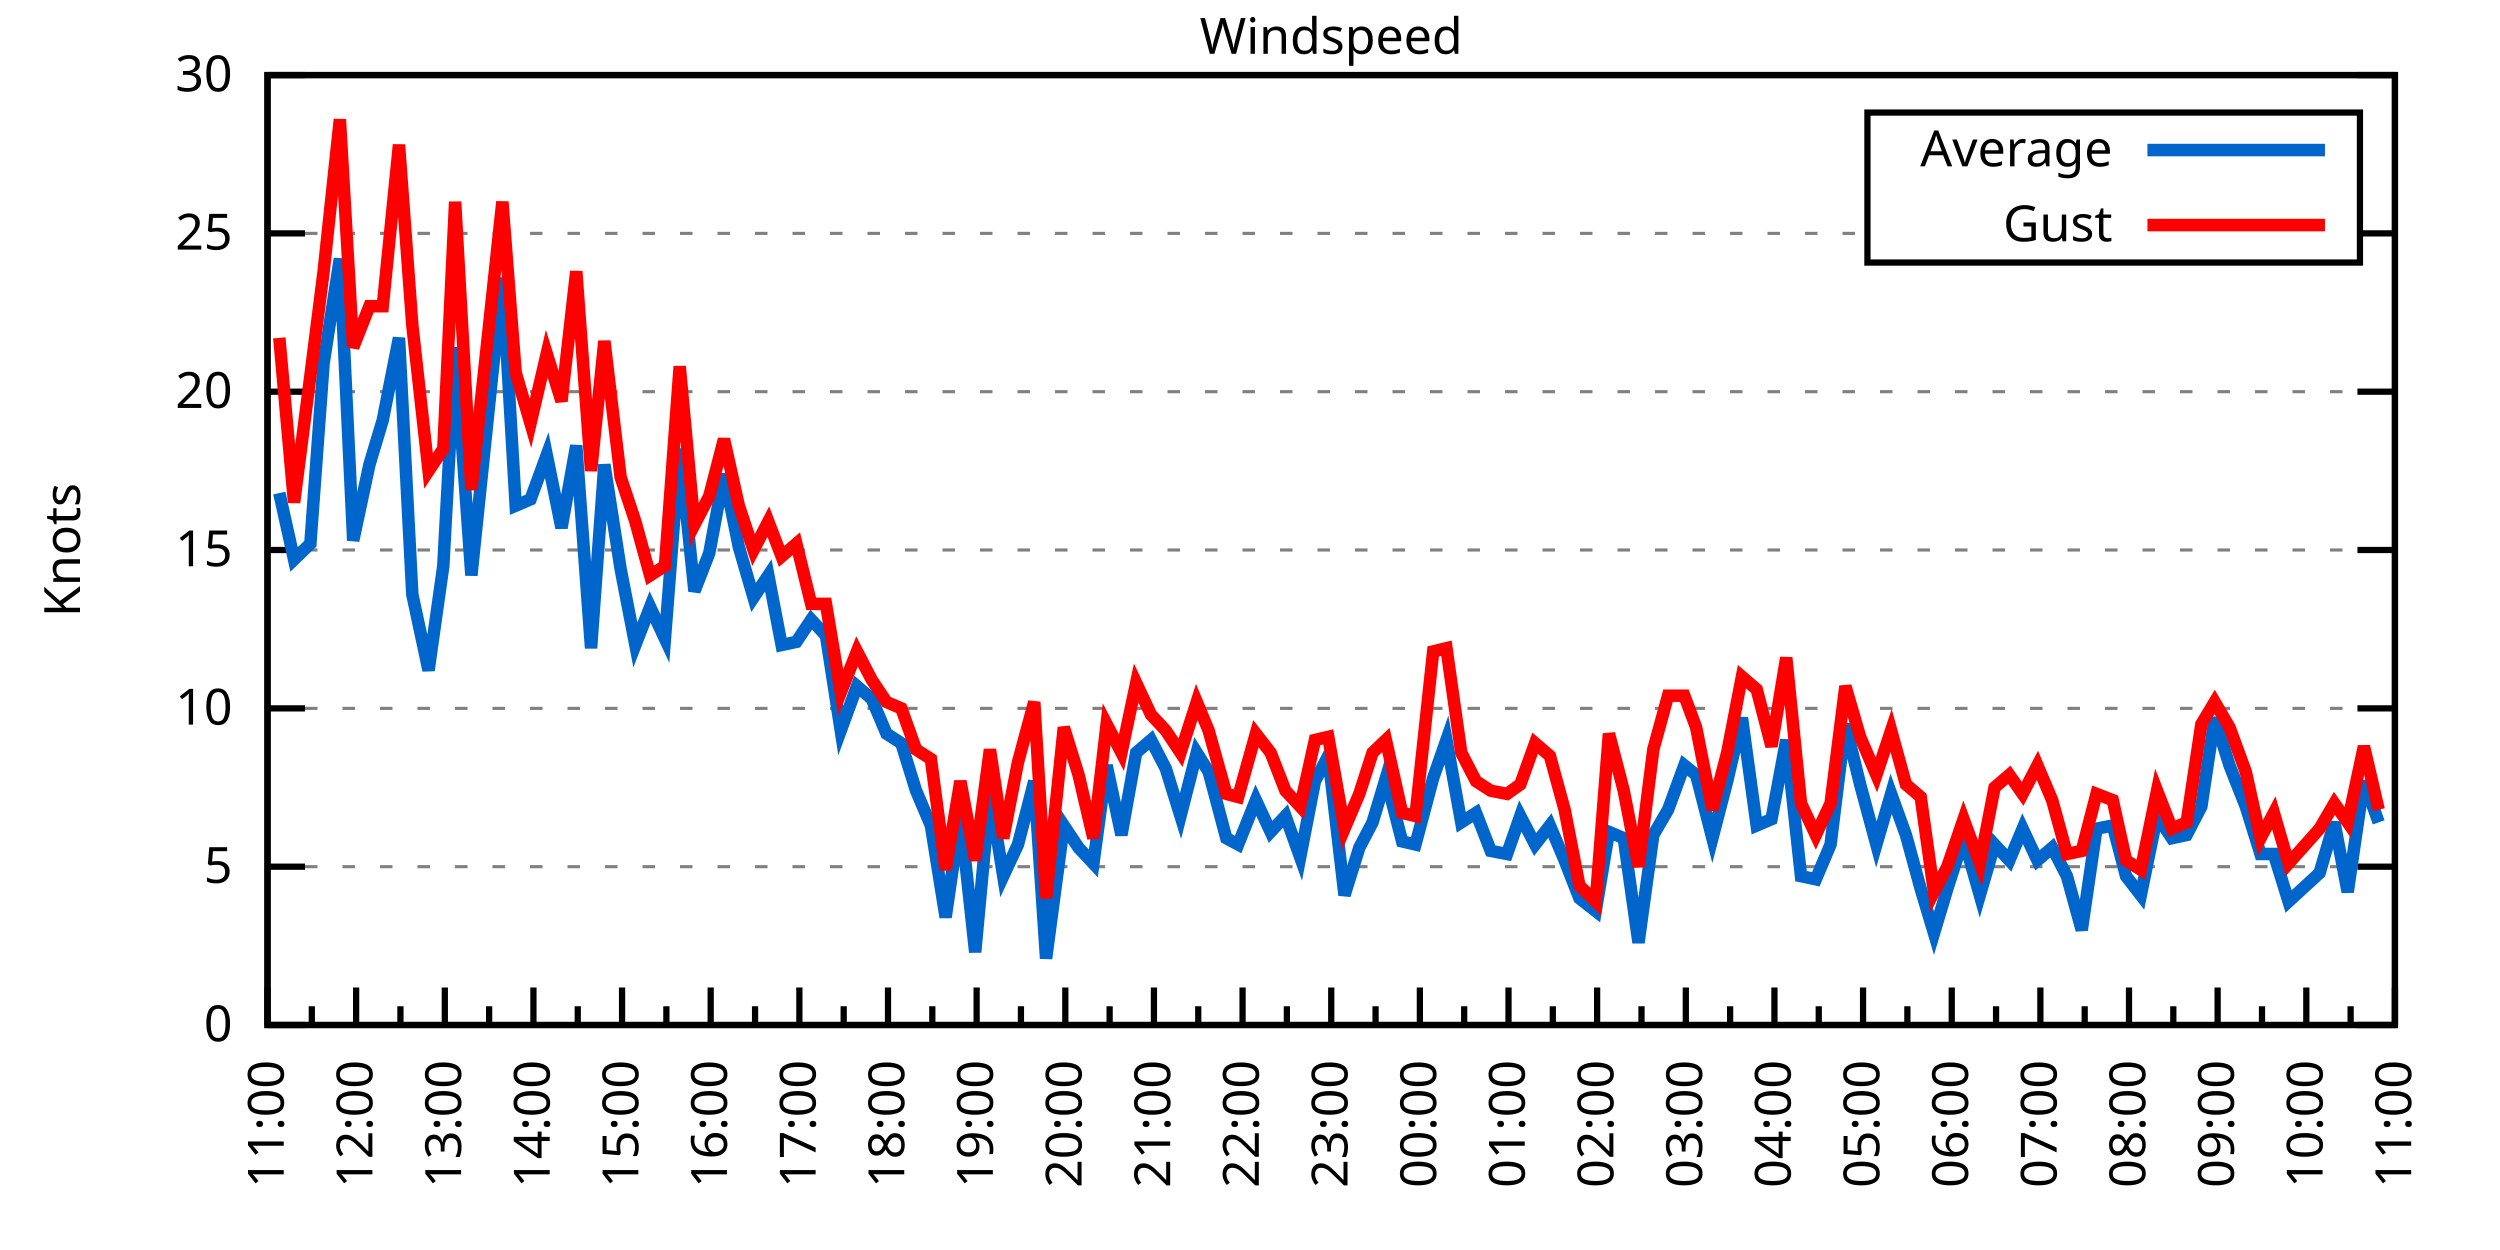
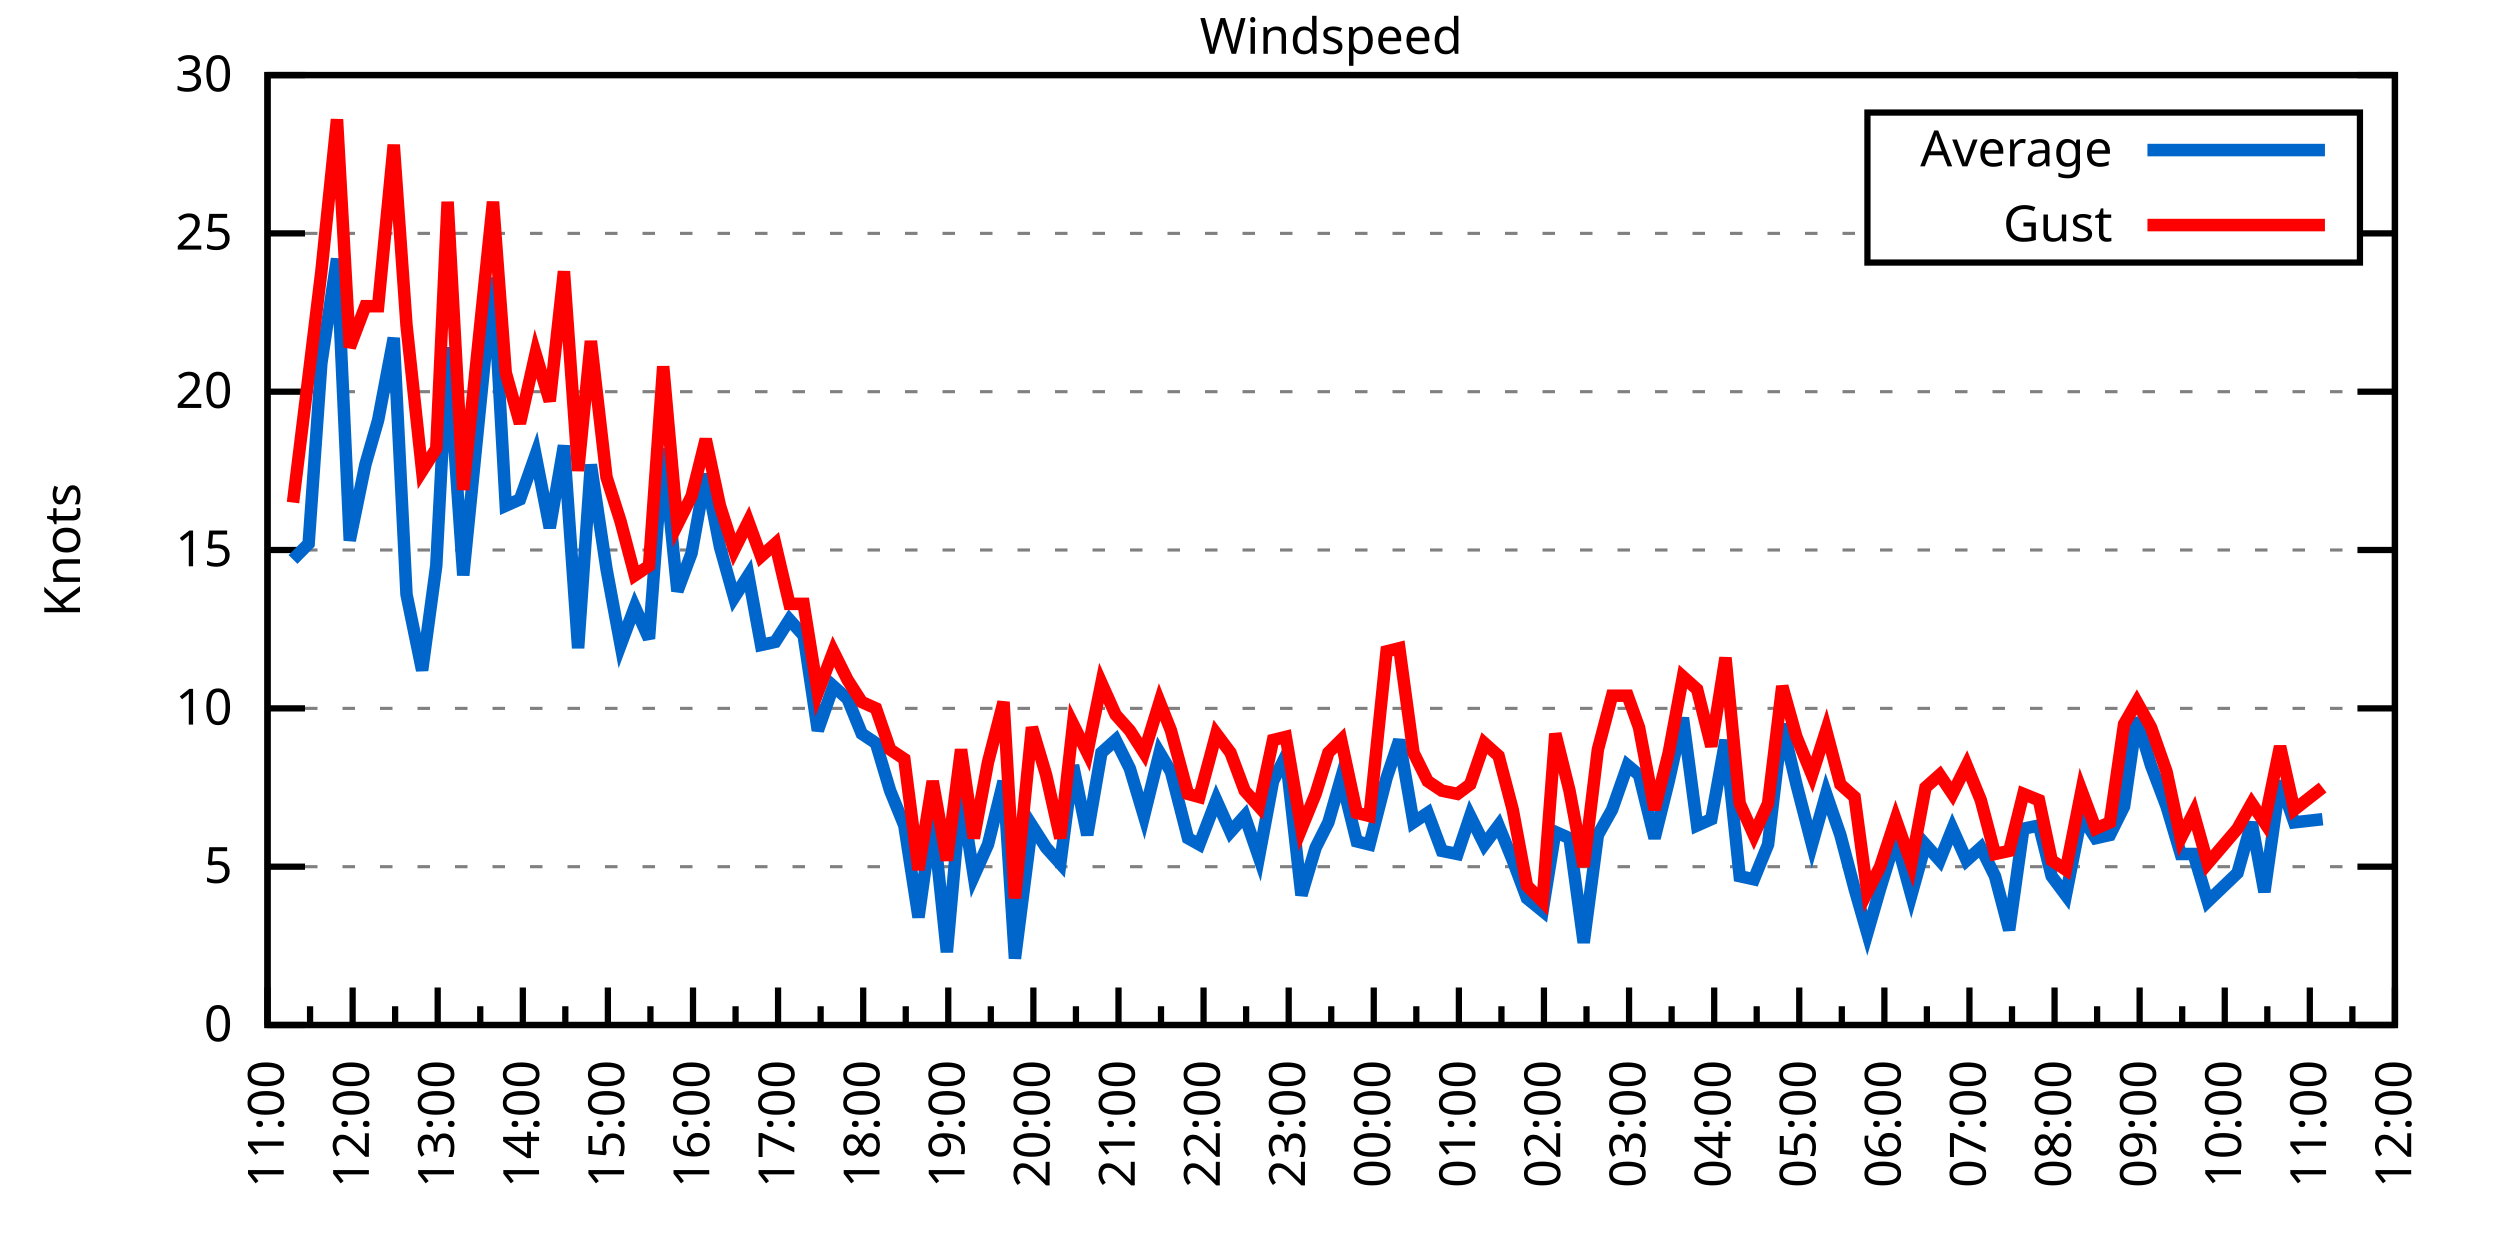
<svg xmlns="http://www.w3.org/2000/svg" xmlns:xlink="http://www.w3.org/1999/xlink" width="400" height="200" viewBox="0 0 400 200">
  <g id="gnuplot_canvas">
    <rect x="0" y="0" width="400" height="200" fill="none" />
    <defs>
      <circle id="gpDot" r="0.5" stroke-width="0.5" stroke="currentColor" />
      <path id="gpPt0" stroke-width="0.333" stroke="currentColor" d="M-1,0 h2 M0,-1 v2" />
      <path id="gpPt1" stroke-width="0.333" stroke="currentColor" d="M-1,-1 L1,1 M1,-1 L-1,1" />
      <path id="gpPt2" stroke-width="0.333" stroke="currentColor" d="M-1,0 L1,0 M0,-1 L0,1 M-1,-1 L1,1 M-1,1 L1,-1" />
      <rect id="gpPt3" stroke-width="0.333" stroke="currentColor" x="-1" y="-1" width="2" height="2" />
      <rect id="gpPt4" stroke-width="0.333" stroke="currentColor" fill="currentColor" x="-1" y="-1" width="2" height="2" />
      <circle id="gpPt5" stroke-width="0.333" stroke="currentColor" cx="0" cy="0" r="1" />
      <use xlink:href="#gpPt5" id="gpPt6" fill="currentColor" stroke="none" />
      <path id="gpPt7" stroke-width="0.333" stroke="currentColor" d="M0,-1.33 L-1.33,0.67 L1.33,0.67 z" />
      <use xlink:href="#gpPt7" id="gpPt8" fill="currentColor" stroke="none" />
      <use xlink:href="#gpPt7" id="gpPt9" stroke="currentColor" transform="rotate(180)" />
      <use xlink:href="#gpPt9" id="gpPt10" fill="currentColor" stroke="none" />
      <use xlink:href="#gpPt3" id="gpPt11" stroke="currentColor" transform="rotate(45)" />
      <use xlink:href="#gpPt11" id="gpPt12" fill="currentColor" stroke="none" />
      <path id="gpPt13" stroke-width="0.333" stroke="currentColor" d="M0,1.330 L1.265,0.411 L0.782,-1.067 L-0.782,-1.076 L-1.265,0.411 z" />
      <use xlink:href="#gpPt13" id="gpPt14" fill="currentColor" stroke="none" />
      <filter id="textbox" filterUnits="objectBoundingBox" x="0" y="0" height="1" width="1">
        <feFlood flood-color="white" flood-opacity="1" result="bgnd" />
        <feComposite in="SourceGraphic" in2="bgnd" operator="atop" />
      </filter>
      <filter id="greybox" filterUnits="objectBoundingBox" x="0" y="0" height="1" width="1">
        <feFlood flood-color="lightgrey" flood-opacity="1" result="grey" />
        <feComposite in="SourceGraphic" in2="grey" operator="atop" />
      </filter>
    </defs>
    <g fill="none" color="white" stroke="currentColor" stroke-width="1.00" stroke-linecap="butt" stroke-linejoin="miter">
</g>
    <g fill="none" color="black" stroke="currentColor" stroke-width="1.00" stroke-linecap="butt" stroke-linejoin="miter">
      <g stroke="none" shape-rendering="crispEdges">
        <polygon fill="rgb(255, 255, 255)" points="42.80,164.00 383.18,164.00 383.18,12.02 42.80,12.02 " />
      </g>
    </g>
    <g fill="none" color="black" stroke="currentColor" stroke-width="1.00" stroke-linecap="butt" stroke-linejoin="miter">
</g>
    <g fill="none" color="black" stroke="black" stroke-width="0.50" stroke-linecap="butt" stroke-linejoin="miter">
</g>
    <g fill="none" color="gray" stroke="currentColor" stroke-width="0.50" stroke-linecap="butt" stroke-linejoin="miter">
      <path stroke="gray" stroke-dasharray="2,4" class="gridline" d="M42.80,164.00 L383.19,164.00  " />
    </g>
    <g fill="none" color="gray" stroke="gray" stroke-width="1.00" stroke-linecap="butt" stroke-linejoin="miter">
</g>
    <g fill="none" color="black" stroke="currentColor" stroke-width="1.00" stroke-linecap="butt" stroke-linejoin="miter">
      <path stroke="black" d="M42.80,164.00 L48.80,164.00 M383.19,164.00 L377.19,164.00  " />
      <g transform="translate(37.20,166.60)" stroke="none" fill="black" font-family="Sans" font-size="8.00" text-anchor="end">
        <text>
          <tspan font-family="Sans"> 0</tspan>
        </text>
      </g>
    </g>
    <g fill="none" color="black" stroke="currentColor" stroke-width="1.00" stroke-linecap="butt" stroke-linejoin="miter">
</g>
    <g fill="none" color="black" stroke="black" stroke-width="0.50" stroke-linecap="butt" stroke-linejoin="miter">
</g>
    <g fill="none" color="gray" stroke="currentColor" stroke-width="0.50" stroke-linecap="butt" stroke-linejoin="miter">
      <path stroke="gray" stroke-dasharray="2,4" class="gridline" d="M42.80,138.67 L383.19,138.67  " />
    </g>
    <g fill="none" color="gray" stroke="gray" stroke-width="1.00" stroke-linecap="butt" stroke-linejoin="miter">
</g>
    <g fill="none" color="black" stroke="currentColor" stroke-width="1.00" stroke-linecap="butt" stroke-linejoin="miter">
      <path stroke="black" d="M42.80,138.67 L48.80,138.67 M383.19,138.67 L377.19,138.67  " />
      <g transform="translate(37.20,141.27)" stroke="none" fill="black" font-family="Sans" font-size="8.00" text-anchor="end">
        <text>
          <tspan font-family="Sans"> 5</tspan>
        </text>
      </g>
    </g>
    <g fill="none" color="black" stroke="currentColor" stroke-width="1.00" stroke-linecap="butt" stroke-linejoin="miter">
</g>
    <g fill="none" color="black" stroke="black" stroke-width="0.50" stroke-linecap="butt" stroke-linejoin="miter">
</g>
    <g fill="none" color="gray" stroke="currentColor" stroke-width="0.50" stroke-linecap="butt" stroke-linejoin="miter">
      <path stroke="gray" stroke-dasharray="2,4" class="gridline" d="M42.80,113.34 L383.19,113.34  " />
    </g>
    <g fill="none" color="gray" stroke="gray" stroke-width="1.00" stroke-linecap="butt" stroke-linejoin="miter">
</g>
    <g fill="none" color="black" stroke="currentColor" stroke-width="1.00" stroke-linecap="butt" stroke-linejoin="miter">
      <path stroke="black" d="M42.80,113.34 L48.80,113.34 M383.19,113.34 L377.19,113.34  " />
      <g transform="translate(37.20,115.94)" stroke="none" fill="black" font-family="Sans" font-size="8.00" text-anchor="end">
        <text>
          <tspan font-family="Sans"> 10</tspan>
        </text>
      </g>
    </g>
    <g fill="none" color="black" stroke="currentColor" stroke-width="1.00" stroke-linecap="butt" stroke-linejoin="miter">
</g>
    <g fill="none" color="black" stroke="black" stroke-width="0.50" stroke-linecap="butt" stroke-linejoin="miter">
</g>
    <g fill="none" color="gray" stroke="currentColor" stroke-width="0.50" stroke-linecap="butt" stroke-linejoin="miter">
      <path stroke="gray" stroke-dasharray="2,4" class="gridline" d="M42.80,88.00 L383.19,88.00  " />
    </g>
    <g fill="none" color="gray" stroke="gray" stroke-width="1.00" stroke-linecap="butt" stroke-linejoin="miter">
</g>
    <g fill="none" color="black" stroke="currentColor" stroke-width="1.00" stroke-linecap="butt" stroke-linejoin="miter">
      <path stroke="black" d="M42.80,88.00 L48.80,88.00 M383.19,88.00 L377.19,88.00  " />
      <g transform="translate(37.20,90.60)" stroke="none" fill="black" font-family="Sans" font-size="8.00" text-anchor="end">
        <text>
          <tspan font-family="Sans"> 15</tspan>
        </text>
      </g>
    </g>
    <g fill="none" color="black" stroke="currentColor" stroke-width="1.00" stroke-linecap="butt" stroke-linejoin="miter">
</g>
    <g fill="none" color="black" stroke="black" stroke-width="0.50" stroke-linecap="butt" stroke-linejoin="miter">
</g>
    <g fill="none" color="gray" stroke="currentColor" stroke-width="0.50" stroke-linecap="butt" stroke-linejoin="miter">
      <path stroke="gray" stroke-dasharray="2,4" class="gridline" d="M42.80,62.67 L383.19,62.67  " />
    </g>
    <g fill="none" color="gray" stroke="gray" stroke-width="1.00" stroke-linecap="butt" stroke-linejoin="miter">
</g>
    <g fill="none" color="black" stroke="currentColor" stroke-width="1.00" stroke-linecap="butt" stroke-linejoin="miter">
      <path stroke="black" d="M42.80,62.67 L48.80,62.67 M383.19,62.67 L377.19,62.67  " />
      <g transform="translate(37.20,65.27)" stroke="none" fill="black" font-family="Sans" font-size="8.00" text-anchor="end">
        <text>
          <tspan font-family="Sans"> 20</tspan>
        </text>
      </g>
    </g>
    <g fill="none" color="black" stroke="currentColor" stroke-width="1.00" stroke-linecap="butt" stroke-linejoin="miter">
</g>
    <g fill="none" color="black" stroke="black" stroke-width="0.50" stroke-linecap="butt" stroke-linejoin="miter">
</g>
    <g fill="none" color="gray" stroke="currentColor" stroke-width="0.50" stroke-linecap="butt" stroke-linejoin="miter">
      <path stroke="gray" stroke-dasharray="2,4" class="gridline" d="M42.80,37.34 L298.79,37.34 M377.59,37.34 L383.19,37.34  " />
    </g>
    <g fill="none" color="gray" stroke="gray" stroke-width="1.00" stroke-linecap="butt" stroke-linejoin="miter">
</g>
    <g fill="none" color="black" stroke="currentColor" stroke-width="1.00" stroke-linecap="butt" stroke-linejoin="miter">
      <path stroke="black" d="M42.80,37.34 L48.80,37.34 M383.19,37.34 L377.19,37.34  " />
      <g transform="translate(37.20,39.94)" stroke="none" fill="black" font-family="Sans" font-size="8.00" text-anchor="end">
        <text>
          <tspan font-family="Sans"> 25</tspan>
        </text>
      </g>
    </g>
    <g fill="none" color="black" stroke="currentColor" stroke-width="1.00" stroke-linecap="butt" stroke-linejoin="miter">
</g>
    <g fill="none" color="black" stroke="black" stroke-width="0.50" stroke-linecap="butt" stroke-linejoin="miter">
</g>
    <g fill="none" color="gray" stroke="currentColor" stroke-width="0.50" stroke-linecap="butt" stroke-linejoin="miter">
      <path stroke="gray" stroke-dasharray="2,4" class="gridline" d="M42.80,12.01 L383.19,12.01  " />
    </g>
    <g fill="none" color="gray" stroke="gray" stroke-width="1.00" stroke-linecap="butt" stroke-linejoin="miter">
</g>
    <g fill="none" color="black" stroke="currentColor" stroke-width="1.00" stroke-linecap="butt" stroke-linejoin="miter">
      <path stroke="black" d="M42.80,12.01 L48.80,12.01 M383.19,12.01 L377.19,12.01  " />
      <g transform="translate(37.20,14.61)" stroke="none" fill="black" font-family="Sans" font-size="8.00" text-anchor="end">
        <text>
          <tspan font-family="Sans"> 30</tspan>
        </text>
      </g>
    </g>
    <g fill="none" color="black" stroke="currentColor" stroke-width="1.00" stroke-linecap="butt" stroke-linejoin="miter">
      <path stroke="black" d="M42.80,164.00 L42.80,158.00  " />
      <g transform="translate(45.40,169.60) rotate(270)" stroke="none" fill="black" font-family="Sans" font-size="8.00" text-anchor="end">
        <text>
          <tspan font-family="Sans">11:00</tspan>
        </text>
      </g>
    </g>
    <g fill="none" color="black" stroke="currentColor" stroke-width="1.00" stroke-linecap="butt" stroke-linejoin="miter">
-       <path stroke="black" d="M49.89,164.00 L49.89,161.00 M56.98,164.00 L56.98,158.00  " />
-       <g transform="translate(59.58,169.60) rotate(270)" stroke="none" fill="black" font-family="Sans" font-size="8.00" text-anchor="end">
+       <path stroke="black" d="M49.61,164.00 L49.61,161.00 M56.42,164.00 L56.42,158.00  " />
+       <g transform="translate(59.02,169.60) rotate(270)" stroke="none" fill="black" font-family="Sans" font-size="8.00" text-anchor="end">
        <text>
          <tspan font-family="Sans">12:00</tspan>
        </text>
      </g>
    </g>
    <g fill="none" color="black" stroke="currentColor" stroke-width="1.00" stroke-linecap="butt" stroke-linejoin="miter">
-       <path stroke="black" d="M64.07,164.00 L64.07,161.00 M71.17,164.00 L71.17,158.00  " />
-       <g transform="translate(73.77,169.60) rotate(270)" stroke="none" fill="black" font-family="Sans" font-size="8.00" text-anchor="end">
+       <path stroke="black" d="M63.22,164.00 L63.22,161.00 M70.03,164.00 L70.03,158.00  " />
+       <g transform="translate(72.63,169.60) rotate(270)" stroke="none" fill="black" font-family="Sans" font-size="8.00" text-anchor="end">
        <text>
          <tspan font-family="Sans">13:00</tspan>
        </text>
      </g>
    </g>
    <g fill="none" color="black" stroke="currentColor" stroke-width="1.00" stroke-linecap="butt" stroke-linejoin="miter">
-       <path stroke="black" d="M78.26,164.00 L78.26,161.00 M85.35,164.00 L85.35,158.00  " />
-       <g transform="translate(87.95,169.60) rotate(270)" stroke="none" fill="black" font-family="Sans" font-size="8.00" text-anchor="end">
+       <path stroke="black" d="M76.84,164.00 L76.84,161.00 M83.65,164.00 L83.65,158.00  " />
+       <g transform="translate(86.25,169.60) rotate(270)" stroke="none" fill="black" font-family="Sans" font-size="8.00" text-anchor="end">
        <text>
          <tspan font-family="Sans">14:00</tspan>
        </text>
      </g>
    </g>
    <g fill="none" color="black" stroke="currentColor" stroke-width="1.00" stroke-linecap="butt" stroke-linejoin="miter">
-       <path stroke="black" d="M92.44,164.00 L92.44,161.00 M99.53,164.00 L99.53,158.00  " />
-       <g transform="translate(102.13,169.60) rotate(270)" stroke="none" fill="black" font-family="Sans" font-size="8.00" text-anchor="end">
+       <path stroke="black" d="M90.45,164.00 L90.45,161.00 M97.26,164.00 L97.26,158.00  " />
+       <g transform="translate(99.86,169.60) rotate(270)" stroke="none" fill="black" font-family="Sans" font-size="8.00" text-anchor="end">
        <text>
          <tspan font-family="Sans">15:00</tspan>
        </text>
      </g>
    </g>
    <g fill="none" color="black" stroke="currentColor" stroke-width="1.00" stroke-linecap="butt" stroke-linejoin="miter">
-       <path stroke="black" d="M106.62,164.00 L106.62,161.00 M113.71,164.00 L113.71,158.00  " />
-       <g transform="translate(116.31,169.60) rotate(270)" stroke="none" fill="black" font-family="Sans" font-size="8.00" text-anchor="end">
+       <path stroke="black" d="M104.07,164.00 L104.07,161.00 M110.88,164.00 L110.88,158.00  " />
+       <g transform="translate(113.48,169.60) rotate(270)" stroke="none" fill="black" font-family="Sans" font-size="8.00" text-anchor="end">
        <text>
          <tspan font-family="Sans">16:00</tspan>
        </text>
      </g>
    </g>
    <g fill="none" color="black" stroke="currentColor" stroke-width="1.00" stroke-linecap="butt" stroke-linejoin="miter">
-       <path stroke="black" d="M120.81,164.00 L120.81,161.00 M127.90,164.00 L127.90,158.00  " />
-       <g transform="translate(130.50,169.60) rotate(270)" stroke="none" fill="black" font-family="Sans" font-size="8.00" text-anchor="end">
+       <path stroke="black" d="M117.69,164.00 L117.69,161.00 M124.49,164.00 L124.49,158.00  " />
+       <g transform="translate(127.09,169.60) rotate(270)" stroke="none" fill="black" font-family="Sans" font-size="8.00" text-anchor="end">
        <text>
          <tspan font-family="Sans">17:00</tspan>
        </text>
      </g>
    </g>
    <g fill="none" color="black" stroke="currentColor" stroke-width="1.00" stroke-linecap="butt" stroke-linejoin="miter">
-       <path stroke="black" d="M134.99,164.00 L134.99,161.00 M142.08,164.00 L142.08,158.00  " />
-       <g transform="translate(144.68,169.60) rotate(270)" stroke="none" fill="black" font-family="Sans" font-size="8.00" text-anchor="end">
+       <path stroke="black" d="M131.30,164.00 L131.30,161.00 M138.11,164.00 L138.11,158.00  " />
+       <g transform="translate(140.71,169.60) rotate(270)" stroke="none" fill="black" font-family="Sans" font-size="8.00" text-anchor="end">
        <text>
          <tspan font-family="Sans">18:00</tspan>
        </text>
      </g>
    </g>
    <g fill="none" color="black" stroke="currentColor" stroke-width="1.00" stroke-linecap="butt" stroke-linejoin="miter">
-       <path stroke="black" d="M149.17,164.00 L149.17,161.00 M156.26,164.00 L156.26,158.00  " />
-       <g transform="translate(158.86,169.60) rotate(270)" stroke="none" fill="black" font-family="Sans" font-size="8.00" text-anchor="end">
+       <path stroke="black" d="M144.92,164.00 L144.92,161.00 M151.72,164.00 L151.72,158.00  " />
+       <g transform="translate(154.32,169.60) rotate(270)" stroke="none" fill="black" font-family="Sans" font-size="8.00" text-anchor="end">
        <text>
          <tspan font-family="Sans">19:00</tspan>
        </text>
      </g>
    </g>
    <g fill="none" color="black" stroke="currentColor" stroke-width="1.00" stroke-linecap="butt" stroke-linejoin="miter">
-       <path stroke="black" d="M163.35,164.00 L163.35,161.00 M170.45,164.00 L170.45,158.00  " />
-       <g transform="translate(173.05,169.60) rotate(270)" stroke="none" fill="black" font-family="Sans" font-size="8.00" text-anchor="end">
+       <path stroke="black" d="M158.53,164.00 L158.53,161.00 M165.34,164.00 L165.34,158.00  " />
+       <g transform="translate(167.94,169.60) rotate(270)" stroke="none" fill="black" font-family="Sans" font-size="8.00" text-anchor="end">
        <text>
          <tspan font-family="Sans">20:00</tspan>
        </text>
      </g>
    </g>
    <g fill="none" color="black" stroke="currentColor" stroke-width="1.00" stroke-linecap="butt" stroke-linejoin="miter">
-       <path stroke="black" d="M177.54,164.00 L177.54,161.00 M184.63,164.00 L184.63,158.00  " />
-       <g transform="translate(187.23,169.60) rotate(270)" stroke="none" fill="black" font-family="Sans" font-size="8.00" text-anchor="end">
+       <path stroke="black" d="M172.15,164.00 L172.15,161.00 M178.96,164.00 L178.96,158.00  " />
+       <g transform="translate(181.56,169.60) rotate(270)" stroke="none" fill="black" font-family="Sans" font-size="8.00" text-anchor="end">
        <text>
          <tspan font-family="Sans">21:00</tspan>
        </text>
      </g>
    </g>
    <g fill="none" color="black" stroke="currentColor" stroke-width="1.00" stroke-linecap="butt" stroke-linejoin="miter">
-       <path stroke="black" d="M191.72,164.00 L191.72,161.00 M198.81,164.00 L198.81,158.00  " />
-       <g transform="translate(201.41,169.60) rotate(270)" stroke="none" fill="black" font-family="Sans" font-size="8.00" text-anchor="end">
+       <path stroke="black" d="M185.76,164.00 L185.76,161.00 M192.57,164.00 L192.57,158.00  " />
+       <g transform="translate(195.17,169.60) rotate(270)" stroke="none" fill="black" font-family="Sans" font-size="8.00" text-anchor="end">
        <text>
          <tspan font-family="Sans">22:00</tspan>
        </text>
      </g>
    </g>
    <g fill="none" color="black" stroke="currentColor" stroke-width="1.00" stroke-linecap="butt" stroke-linejoin="miter">
-       <path stroke="black" d="M205.90,164.00 L205.90,161.00 M213.00,164.00 L213.00,158.00  " />
-       <g transform="translate(215.60,169.60) rotate(270)" stroke="none" fill="black" font-family="Sans" font-size="8.00" text-anchor="end">
+       <path stroke="black" d="M199.38,164.00 L199.38,161.00 M206.19,164.00 L206.19,158.00  " />
+       <g transform="translate(208.79,169.60) rotate(270)" stroke="none" fill="black" font-family="Sans" font-size="8.00" text-anchor="end">
        <text>
          <tspan font-family="Sans">23:00</tspan>
        </text>
      </g>
    </g>
    <g fill="none" color="black" stroke="currentColor" stroke-width="1.00" stroke-linecap="butt" stroke-linejoin="miter">
-       <path stroke="black" d="M220.09,164.00 L220.09,161.00 M227.18,164.00 L227.18,158.00  " />
-       <g transform="translate(229.78,169.60) rotate(270)" stroke="none" fill="black" font-family="Sans" font-size="8.00" text-anchor="end">
+       <path stroke="black" d="M213.00,164.00 L213.00,161.00 M219.80,164.00 L219.80,158.00  " />
+       <g transform="translate(222.40,169.60) rotate(270)" stroke="none" fill="black" font-family="Sans" font-size="8.00" text-anchor="end">
        <text>
          <tspan font-family="Sans">00:00</tspan>
        </text>
      </g>
    </g>
    <g fill="none" color="black" stroke="currentColor" stroke-width="1.00" stroke-linecap="butt" stroke-linejoin="miter">
-       <path stroke="black" d="M234.27,164.00 L234.27,161.00 M241.36,164.00 L241.36,158.00  " />
-       <g transform="translate(243.96,169.60) rotate(270)" stroke="none" fill="black" font-family="Sans" font-size="8.00" text-anchor="end">
+       <path stroke="black" d="M226.61,164.00 L226.61,161.00 M233.42,164.00 L233.42,158.00  " />
+       <g transform="translate(236.02,169.60) rotate(270)" stroke="none" fill="black" font-family="Sans" font-size="8.00" text-anchor="end">
        <text>
          <tspan font-family="Sans">01:00</tspan>
        </text>
      </g>
    </g>
    <g fill="none" color="black" stroke="currentColor" stroke-width="1.00" stroke-linecap="butt" stroke-linejoin="miter">
-       <path stroke="black" d="M248.45,164.00 L248.45,161.00 M255.54,164.00 L255.54,158.00  " />
-       <g transform="translate(258.14,169.60) rotate(270)" stroke="none" fill="black" font-family="Sans" font-size="8.00" text-anchor="end">
+       <path stroke="black" d="M240.23,164.00 L240.23,161.00 M247.03,164.00 L247.03,158.00  " />
+       <g transform="translate(249.63,169.60) rotate(270)" stroke="none" fill="black" font-family="Sans" font-size="8.00" text-anchor="end">
        <text>
          <tspan font-family="Sans">02:00</tspan>
        </text>
      </g>
    </g>
    <g fill="none" color="black" stroke="currentColor" stroke-width="1.00" stroke-linecap="butt" stroke-linejoin="miter">
-       <path stroke="black" d="M262.64,164.00 L262.64,161.00 M269.73,164.00 L269.73,158.00  " />
-       <g transform="translate(272.33,169.60) rotate(270)" stroke="none" fill="black" font-family="Sans" font-size="8.00" text-anchor="end">
+       <path stroke="black" d="M253.84,164.00 L253.84,161.00 M260.65,164.00 L260.65,158.00  " />
+       <g transform="translate(263.25,169.60) rotate(270)" stroke="none" fill="black" font-family="Sans" font-size="8.00" text-anchor="end">
        <text>
          <tspan font-family="Sans">03:00</tspan>
        </text>
      </g>
    </g>
    <g fill="none" color="black" stroke="currentColor" stroke-width="1.00" stroke-linecap="butt" stroke-linejoin="miter">
-       <path stroke="black" d="M276.82,164.00 L276.82,161.00 M283.91,164.00 L283.91,158.00  " />
-       <g transform="translate(286.51,169.60) rotate(270)" stroke="none" fill="black" font-family="Sans" font-size="8.00" text-anchor="end">
+       <path stroke="black" d="M267.46,164.00 L267.46,161.00 M274.27,164.00 L274.27,158.00  " />
+       <g transform="translate(276.87,169.60) rotate(270)" stroke="none" fill="black" font-family="Sans" font-size="8.00" text-anchor="end">
        <text>
          <tspan font-family="Sans">04:00</tspan>
        </text>
      </g>
    </g>
    <g fill="none" color="black" stroke="currentColor" stroke-width="1.00" stroke-linecap="butt" stroke-linejoin="miter">
-       <path stroke="black" d="M291.00,164.00 L291.00,161.00 M298.09,164.00 L298.09,158.00  " />
-       <g transform="translate(300.69,169.60) rotate(270)" stroke="none" fill="black" font-family="Sans" font-size="8.00" text-anchor="end">
+       <path stroke="black" d="M281.07,164.00 L281.07,161.00 M287.88,164.00 L287.88,158.00  " />
+       <g transform="translate(290.48,169.60) rotate(270)" stroke="none" fill="black" font-family="Sans" font-size="8.00" text-anchor="end">
        <text>
          <tspan font-family="Sans">05:00</tspan>
        </text>
      </g>
    </g>
    <g fill="none" color="black" stroke="currentColor" stroke-width="1.00" stroke-linecap="butt" stroke-linejoin="miter">
-       <path stroke="black" d="M305.18,164.00 L305.18,161.00 M312.28,164.00 L312.28,158.00  " />
-       <g transform="translate(314.88,169.60) rotate(270)" stroke="none" fill="black" font-family="Sans" font-size="8.00" text-anchor="end">
+       <path stroke="black" d="M294.69,164.00 L294.69,161.00 M301.50,164.00 L301.50,158.00  " />
+       <g transform="translate(304.10,169.60) rotate(270)" stroke="none" fill="black" font-family="Sans" font-size="8.00" text-anchor="end">
        <text>
          <tspan font-family="Sans">06:00</tspan>
        </text>
      </g>
    </g>
    <g fill="none" color="black" stroke="currentColor" stroke-width="1.00" stroke-linecap="butt" stroke-linejoin="miter">
-       <path stroke="black" d="M319.37,164.00 L319.37,161.00 M326.46,164.00 L326.46,158.00  " />
-       <g transform="translate(329.06,169.60) rotate(270)" stroke="none" fill="black" font-family="Sans" font-size="8.00" text-anchor="end">
+       <path stroke="black" d="M308.30,164.00 L308.30,161.00 M315.11,164.00 L315.11,158.00  " />
+       <g transform="translate(317.71,169.60) rotate(270)" stroke="none" fill="black" font-family="Sans" font-size="8.00" text-anchor="end">
        <text>
          <tspan font-family="Sans">07:00</tspan>
        </text>
      </g>
    </g>
    <g fill="none" color="black" stroke="currentColor" stroke-width="1.00" stroke-linecap="butt" stroke-linejoin="miter">
-       <path stroke="black" d="M333.55,164.00 L333.55,161.00 M340.64,164.00 L340.64,158.00  " />
-       <g transform="translate(343.24,169.60) rotate(270)" stroke="none" fill="black" font-family="Sans" font-size="8.00" text-anchor="end">
+       <path stroke="black" d="M321.92,164.00 L321.92,161.00 M328.73,164.00 L328.73,158.00  " />
+       <g transform="translate(331.33,169.60) rotate(270)" stroke="none" fill="black" font-family="Sans" font-size="8.00" text-anchor="end">
        <text>
          <tspan font-family="Sans">08:00</tspan>
        </text>
      </g>
    </g>
    <g fill="none" color="black" stroke="currentColor" stroke-width="1.00" stroke-linecap="butt" stroke-linejoin="miter">
-       <path stroke="black" d="M347.73,164.00 L347.73,161.00 M354.82,164.00 L354.82,158.00  " />
-       <g transform="translate(357.42,169.60) rotate(270)" stroke="none" fill="black" font-family="Sans" font-size="8.00" text-anchor="end">
+       <path stroke="black" d="M335.54,164.00 L335.54,161.00 M342.34,164.00 L342.34,158.00  " />
+       <g transform="translate(344.94,169.60) rotate(270)" stroke="none" fill="black" font-family="Sans" font-size="8.00" text-anchor="end">
        <text>
          <tspan font-family="Sans">09:00</tspan>
        </text>
      </g>
    </g>
    <g fill="none" color="black" stroke="currentColor" stroke-width="1.00" stroke-linecap="butt" stroke-linejoin="miter">
-       <path stroke="black" d="M361.92,164.00 L361.92,161.00 M369.01,164.00 L369.01,158.00  " />
-       <g transform="translate(371.61,169.60) rotate(270)" stroke="none" fill="black" font-family="Sans" font-size="8.00" text-anchor="end">
+       <path stroke="black" d="M349.15,164.00 L349.15,161.00 M355.96,164.00 L355.96,158.00  " />
+       <g transform="translate(358.56,169.60) rotate(270)" stroke="none" fill="black" font-family="Sans" font-size="8.00" text-anchor="end">
        <text>
          <tspan font-family="Sans">10:00</tspan>
        </text>
      </g>
    </g>
    <g fill="none" color="black" stroke="currentColor" stroke-width="1.00" stroke-linecap="butt" stroke-linejoin="miter">
-       <path stroke="black" d="M376.10,164.00 L376.10,161.00 M383.19,164.00 L383.19,158.00  " />
+       <path stroke="black" d="M362.77,164.00 L362.77,161.00 M369.57,164.00 L369.57,158.00  " />
+       <g transform="translate(372.17,169.60) rotate(270)" stroke="none" fill="black" font-family="Sans" font-size="8.00" text-anchor="end">
+         <text>
+           <tspan font-family="Sans">11:00</tspan>
+         </text>
+       </g>
+     </g>
+     <g fill="none" color="black" stroke="currentColor" stroke-width="1.00" stroke-linecap="butt" stroke-linejoin="miter">
+       <path stroke="black" d="M376.38,164.00 L376.38,161.00 M383.19,164.00 L383.19,158.00  " />
      <g transform="translate(385.79,169.60) rotate(270)" stroke="none" fill="black" font-family="Sans" font-size="8.00" text-anchor="end">
        <text>
-           <tspan font-family="Sans">11:00</tspan>
+           <tspan font-family="Sans">12:00</tspan>
        </text>
      </g>
    </g>
    <g fill="none" color="black" stroke="currentColor" stroke-width="1.00" stroke-linecap="butt" stroke-linejoin="miter">
</g>
    <g fill="none" color="black" stroke="currentColor" stroke-width="1.00" stroke-linecap="butt" stroke-linejoin="miter">
      <path stroke="black" d="M42.80,12.01 L42.80,164.00 L383.19,164.00 L383.19,12.01 L42.80,12.01 Z  " />
    </g>
    <g fill="none" color="black" stroke="currentColor" stroke-width="1.00" stroke-linecap="butt" stroke-linejoin="miter">
      <g transform="translate(12.80,88.01) rotate(270)" stroke="none" fill="black" font-family="Sans" font-size="8.00" text-anchor="middle">
        <text>
          <tspan font-family="Sans">Knots</tspan>
        </text>
      </g>
    </g>
    <g fill="none" color="black" stroke="currentColor" stroke-width="1.00" stroke-linecap="butt" stroke-linejoin="miter">
</g>
    <g fill="none" color="black" stroke="currentColor" stroke-width="1.00" stroke-linecap="butt" stroke-linejoin="miter">
      <path stroke="black" d="M298.79,42.01 L298.79,18.01 L377.59,18.01 L377.59,42.01 L298.79,42.01 Z  " />
    </g>
    <g id="Windspeed_plot_1">
      <g fill="none" color="white" stroke="black" stroke-width="2.00" stroke-linecap="butt" stroke-linejoin="miter">
</g>
      <g fill="none" color="black" stroke="currentColor" stroke-width="2.00" stroke-linecap="butt" stroke-linejoin="miter">
        <g transform="translate(337.99,26.61)" stroke="none" fill="black" font-family="Sans" font-size="8.00" text-anchor="end">
          <text>
            <tspan font-family="Sans">Average</tspan>
          </text>
        </g>
      </g>
      <g fill="none" color="black" stroke="currentColor" stroke-width="2.00" stroke-linecap="butt" stroke-linejoin="miter">
-         <path stroke="rgb(  0, 102, 204)" d="M343.59,24.01 L371.99,24.01 M44.69,78.89 L47.05,89.52 L49.66,86.99 L51.78,58.11 L54.38,41.39 L56.51,86.49   L59.11,74.33 L61.24,67.23 L63.84,54.06 L65.97,95.10 L68.57,107.26 L70.93,90.54 L72.82,55.58 L75.42,92.06   L80.38,44.43 L82.51,80.91 L84.88,79.90 L87.48,72.81 L89.84,84.46 L92.20,71.29 L94.57,103.71 L96.70,74.33   L99.30,91.04 L101.66,103.20 L104.02,97.12 L106.39,102.19 L108.75,71.79 L111.11,94.59 L113.48,88.51 L115.84,75.85   L118.21,87.50 L120.57,95.60 L122.93,92.06 L125.06,103.20 L127.42,102.70 L129.79,99.15 L132.15,101.68 L134.52,116.88   L137.12,109.79 L139.48,111.82 L141.84,117.39 L144.21,118.91 L146.57,126.51 L148.94,132.08 L151.30,146.77 L153.66,130.56   L156.03,152.35 L158.39,127.02 L160.52,140.19 L162.88,135.12 L165.48,124.99 L167.37,153.36 L170.21,132.08 L172.57,135.63   L174.94,138.16 L177.06,122.46 L179.43,133.60 L181.79,120.43 L184.16,118.40 L186.52,122.96 L188.88,130.56 L191.48,120.43   L193.38,123.47 L196.21,134.11 L198.10,135.12 L200.94,128.03 L203.30,133.10 L205.67,130.56 L208.03,137.15 L210.39,124.99   L212.52,120.94 L215.12,143.23 L217.49,135.63 L219.61,131.58 L221.74,124.48 L224.34,134.62 L226.47,135.12 L229.31,124.48   L231.43,118.40 L233.80,131.58 L236.16,130.06 L238.52,136.14 L241.12,136.64 L243.25,130.56 L245.62,135.12 L247.98,132.08   L250.34,137.66 L252.71,143.73 L255.31,145.76 L257.43,133.10 L259.80,134.11 L262.16,150.83 L264.53,133.60 L266.89,129.55   L269.49,122.46 L271.38,123.98 L273.98,134.11 L276.35,124.99 L278.71,114.86 L281.07,132.08 L283.44,131.07 L285.80,118.40   L288.16,140.19 L290.53,140.69 L292.89,135.12 L295.26,115.87 L297.62,125.50 L300.22,135.12 L302.58,127.02 L304.95,133.60   L307.31,142.21 L309.44,149.31 L311.57,142.21 L314.17,134.11 L316.77,143.23 L319.13,135.12 L321.49,137.66 L323.62,132.59   L325.99,137.66 L328.35,135.63 L330.71,140.19 L333.08,148.80 L335.44,132.59 L338.04,132.08 L340.17,140.19 L342.53,143.23   L345.13,130.56 L347.50,134.11 L349.86,133.60 L352.22,129.04 L354.35,114.86 L356.72,122.46 L359.32,129.04 L361.68,136.64   L363.81,136.64 L366.17,144.24 L371.13,139.68 L373.50,131.58 L375.63,142.72 L378.23,124.99 L380.59,131.58  " />
+         <path stroke="rgb(  0, 102, 204)" d="M343.59,24.01 L371.99,24.01 M46.88,89.52 L49.38,86.99 L51.42,58.11 L53.92,41.39 L55.96,86.49 L58.46,74.33   L60.50,67.23 L63.00,54.06 L65.04,95.10 L67.54,107.26 L69.80,90.54 L71.62,55.58 L74.12,92.06 L78.88,44.43   L80.92,80.91 L83.19,79.90 L85.69,72.81 L87.96,84.46 L90.23,71.29 L92.50,103.71 L94.54,74.33 L97.04,91.04   L99.30,103.20 L101.57,97.12 L103.84,102.19 L106.11,71.79 L108.38,94.59 L110.65,88.51 L112.92,75.85 L115.19,87.50   L117.46,95.60 L119.73,92.06 L121.77,103.20 L124.04,102.70 L126.31,99.15 L128.58,101.68 L130.85,116.88 L133.34,109.79   L135.61,111.82 L137.88,117.39 L140.15,118.91 L142.42,126.51 L144.69,132.08 L146.96,146.77 L149.23,130.56 L151.50,152.35   L153.77,127.02 L155.81,140.19 L158.08,135.12 L160.57,124.99 L162.39,153.36 L165.11,132.08 L167.38,135.63 L169.65,138.16   L171.69,122.46 L173.96,133.60 L176.23,120.43 L178.50,118.40 L180.77,122.96 L183.04,130.56 L185.54,120.43 L187.35,123.47   L190.08,134.11 L191.89,135.12 L194.61,128.03 L196.88,133.10 L199.15,130.56 L201.42,137.15 L203.69,124.99 L205.73,120.94   L208.23,143.23 L210.50,135.63 L212.54,131.58 L214.58,124.48 L217.08,134.62 L219.12,135.12 L221.85,124.48 L223.89,118.40   L226.16,131.58 L228.43,130.06 L230.70,136.14 L233.19,136.64 L235.23,130.56 L237.50,135.12 L239.77,132.08 L242.04,137.66   L244.31,143.73 L246.81,145.76 L248.85,133.10 L251.12,134.11 L253.39,150.83 L255.66,133.60 L257.93,129.55 L260.42,122.46   L262.24,123.98 L264.73,134.11 L267.00,124.99 L269.27,114.86 L271.54,132.08 L273.81,131.07 L276.08,118.40 L278.35,140.19   L280.62,140.69 L282.89,135.12 L285.16,115.87 L287.43,125.50 L289.92,135.12 L292.19,127.02 L294.46,133.60 L296.73,142.21   L298.77,149.31 L300.82,142.21 L303.31,134.11 L305.81,143.23 L308.08,135.12 L310.35,137.66 L312.39,132.59 L314.66,137.66   L316.93,135.63 L319.20,140.19 L321.47,148.80 L323.74,132.59 L326.23,132.08 L328.27,140.19 L330.54,143.23 L333.04,130.56   L335.31,134.11 L337.58,133.60 L339.85,129.04 L341.89,114.86 L344.16,122.46 L346.65,129.04 L348.92,136.64 L350.97,136.64   L353.24,144.24 L358.00,139.68 L360.27,131.58 L362.31,142.72 L364.81,124.99 L367.08,131.58 L371.62,131.07  " />
      </g>
    </g>
    <g id="Windspeed_plot_2">
      <g fill="none" color="black" stroke="currentColor" stroke-width="2.00" stroke-linecap="butt" stroke-linejoin="miter">
        <g transform="translate(337.99,38.61)" stroke="none" fill="black" font-family="Sans" font-size="8.00" text-anchor="end">
          <text>
            <tspan font-family="Sans">Gust</tspan>
          </text>
        </g>
      </g>
      <g fill="none" color="black" stroke="currentColor" stroke-width="2.00" stroke-linecap="butt" stroke-linejoin="miter">
-         <path stroke="rgb(255,   0,   0)" d="M343.59,36.01 L371.99,36.01 M44.69,54.06 L47.05,80.41 L49.66,60.14 L51.78,43.42 L54.38,19.10 L56.51,55.58   L59.11,48.99 L61.24,48.99 L63.84,23.16 L65.97,52.03 L68.57,75.34 L70.93,71.79 L72.82,32.28 L75.42,78.38   L80.38,32.28 L82.51,59.63 L84.88,67.74 L87.48,56.59 L89.84,64.19 L92.20,43.42 L94.57,75.34 L96.70,54.57   L99.30,76.35 L101.66,83.45 L104.02,92.06 L106.39,90.54 L108.75,58.62 L111.11,83.95 L113.48,79.39 L115.84,70.27   L118.21,80.91 L120.57,88.00 L122.93,83.45 L125.06,89.02 L127.42,86.99 L129.79,96.62 L132.15,96.62 L134.52,110.80   L137.12,104.22 L139.48,108.78 L141.84,112.32 L144.21,113.34 L146.57,119.92 L148.94,121.44 L151.30,139.17 L153.66,124.99   L156.03,137.66 L158.39,119.92 L160.52,134.11 L162.88,121.95 L165.48,112.32 L167.37,143.73 L170.21,116.38 L172.57,123.98   L174.94,134.11 L177.06,115.87 L179.43,120.43 L181.79,109.28 L184.16,114.35 L186.52,116.88 L188.88,120.43 L191.48,112.32   L193.38,116.88 L196.21,127.02 L198.10,127.52 L200.94,117.39 L203.30,120.43 L205.67,126.51 L208.03,129.04 L210.39,118.40   L212.52,117.90 L215.12,132.59 L217.49,127.02 L219.61,120.43 L221.74,118.40 L224.34,130.06 L226.47,130.56 L229.31,104.22   L231.43,103.71 L233.80,120.43 L236.16,124.99 L238.52,126.51 L241.12,127.02 L243.25,125.50 L245.62,118.91 L247.98,120.94   L250.34,129.55 L252.71,141.71 L255.31,144.24 L257.43,117.39 L259.80,126.51 L262.16,138.67 L264.53,119.92 L266.89,111.31   L269.49,111.31 L271.38,116.38 L273.98,129.55 L276.35,120.43 L278.71,108.27 L281.07,110.30 L283.44,119.42 L285.80,105.23   L288.16,128.54 L290.53,133.60 L292.89,128.54 L295.26,109.79 L297.62,117.90 L300.22,123.98 L302.58,116.88 L304.95,125.50   L307.31,127.52 L309.44,142.72 L311.57,138.67 L314.17,131.07 L316.77,138.16 L319.13,126.00 L321.49,123.98 L323.62,127.02   L325.99,122.46 L328.35,128.03 L330.71,136.64 L333.08,136.14 L335.44,127.02 L338.04,128.03 L340.17,137.66 L342.53,139.17   L345.13,126.51 L347.50,132.59 L349.86,131.58 L352.22,115.87 L354.35,112.32 L356.72,116.38 L359.32,123.47 L361.68,134.11   L363.81,130.06 L366.17,138.16 L371.13,132.59 L373.50,128.54 L375.63,131.58 L378.23,119.42 L380.59,129.55  " />
+         <path stroke="rgb(255,   0,   0)" d="M343.59,36.01 L371.99,36.01 M46.88,80.41 L49.38,60.14 L51.42,43.42 L53.92,19.10 L55.96,55.58 L58.46,48.99   L60.50,48.99 L63.00,23.16 L65.04,52.03 L67.54,75.34 L69.80,71.79 L71.62,32.28 L74.12,78.38 L78.88,32.28   L80.92,59.63 L83.19,67.74 L85.69,56.59 L87.96,64.19 L90.23,43.42 L92.50,75.34 L94.54,54.57 L97.04,76.35   L99.30,83.45 L101.57,92.06 L103.84,90.54 L106.11,58.62 L108.38,83.95 L110.65,79.39 L112.92,70.27 L115.19,80.91   L117.46,88.00 L119.73,83.45 L121.77,89.02 L124.04,86.99 L126.31,96.62 L128.58,96.62 L130.85,110.80 L133.34,104.22   L135.61,108.78 L137.88,112.32 L140.15,113.34 L142.42,119.92 L144.69,121.44 L146.96,139.17 L149.23,124.99 L151.50,137.66   L153.77,119.92 L155.81,134.11 L158.08,121.95 L160.57,112.32 L162.39,143.73 L165.11,116.38 L167.38,123.98 L169.65,134.11   L171.69,115.87 L173.96,120.43 L176.23,109.28 L178.50,114.35 L180.77,116.88 L183.04,120.43 L185.54,112.32 L187.35,116.88   L190.08,127.02 L191.89,127.52 L194.61,117.39 L196.88,120.43 L199.15,126.51 L201.42,129.04 L203.69,118.40 L205.73,117.90   L208.23,132.59 L210.50,127.02 L212.54,120.43 L214.58,118.40 L217.08,130.06 L219.12,130.56 L221.85,104.22 L223.89,103.71   L226.16,120.43 L228.43,124.99 L230.70,126.51 L233.19,127.02 L235.23,125.50 L237.50,118.91 L239.77,120.94 L242.04,129.55   L244.31,141.71 L246.81,144.24 L248.85,117.39 L251.12,126.51 L253.39,138.67 L255.66,119.92 L257.93,111.31 L260.42,111.31   L262.24,116.38 L264.73,129.55 L267.00,120.43 L269.27,108.27 L271.54,110.30 L273.81,119.42 L276.08,105.23 L278.35,128.54   L280.62,133.60 L282.89,128.54 L285.16,109.79 L287.43,117.90 L289.92,123.98 L292.19,116.88 L294.46,125.50 L296.73,127.52   L298.77,142.72 L300.82,138.67 L303.31,131.07 L305.81,138.16 L308.08,126.00 L310.35,123.98 L312.39,127.02 L314.66,122.46   L316.93,128.03 L319.20,136.64 L321.47,136.14 L323.74,127.02 L326.23,128.03 L328.27,137.66 L330.54,139.17 L333.04,126.51   L335.31,132.59 L337.58,131.58 L339.85,115.87 L341.89,112.32 L344.16,116.38 L346.65,123.47 L348.92,134.11 L350.97,130.06   L353.24,138.16 L358.00,132.59 L360.27,128.54 L362.31,131.58 L364.81,119.42 L367.08,129.55 L371.62,126.00  " />
      </g>
    </g>
    <g fill="none" color="black" stroke="currentColor" stroke-width="2.00" stroke-linecap="butt" stroke-linejoin="miter">
</g>
    <g fill="none" color="black" stroke="black" stroke-width="1.00" stroke-linecap="butt" stroke-linejoin="miter">
</g>
    <g fill="none" color="black" stroke="currentColor" stroke-width="1.00" stroke-linecap="butt" stroke-linejoin="miter">
      <path stroke="black" d="M42.80,12.01 L42.80,164.00 L383.19,164.00 L383.19,12.01 L42.80,12.01 Z  " />
    </g>
    <g fill="none" color="black" stroke="currentColor" stroke-width="1.00" stroke-linecap="butt" stroke-linejoin="miter">
      <g transform="translate(212.99,8.61)" stroke="none" fill="black" font-family="Sans" font-size="8.00" text-anchor="middle">
        <text>
          <tspan font-family="Sans">Windspeed</tspan>
        </text>
      </g>
    </g>
    <g fill="none" color="black" stroke="currentColor" stroke-width="1.00" stroke-linecap="butt" stroke-linejoin="miter">
</g>
  </g>
</svg>
